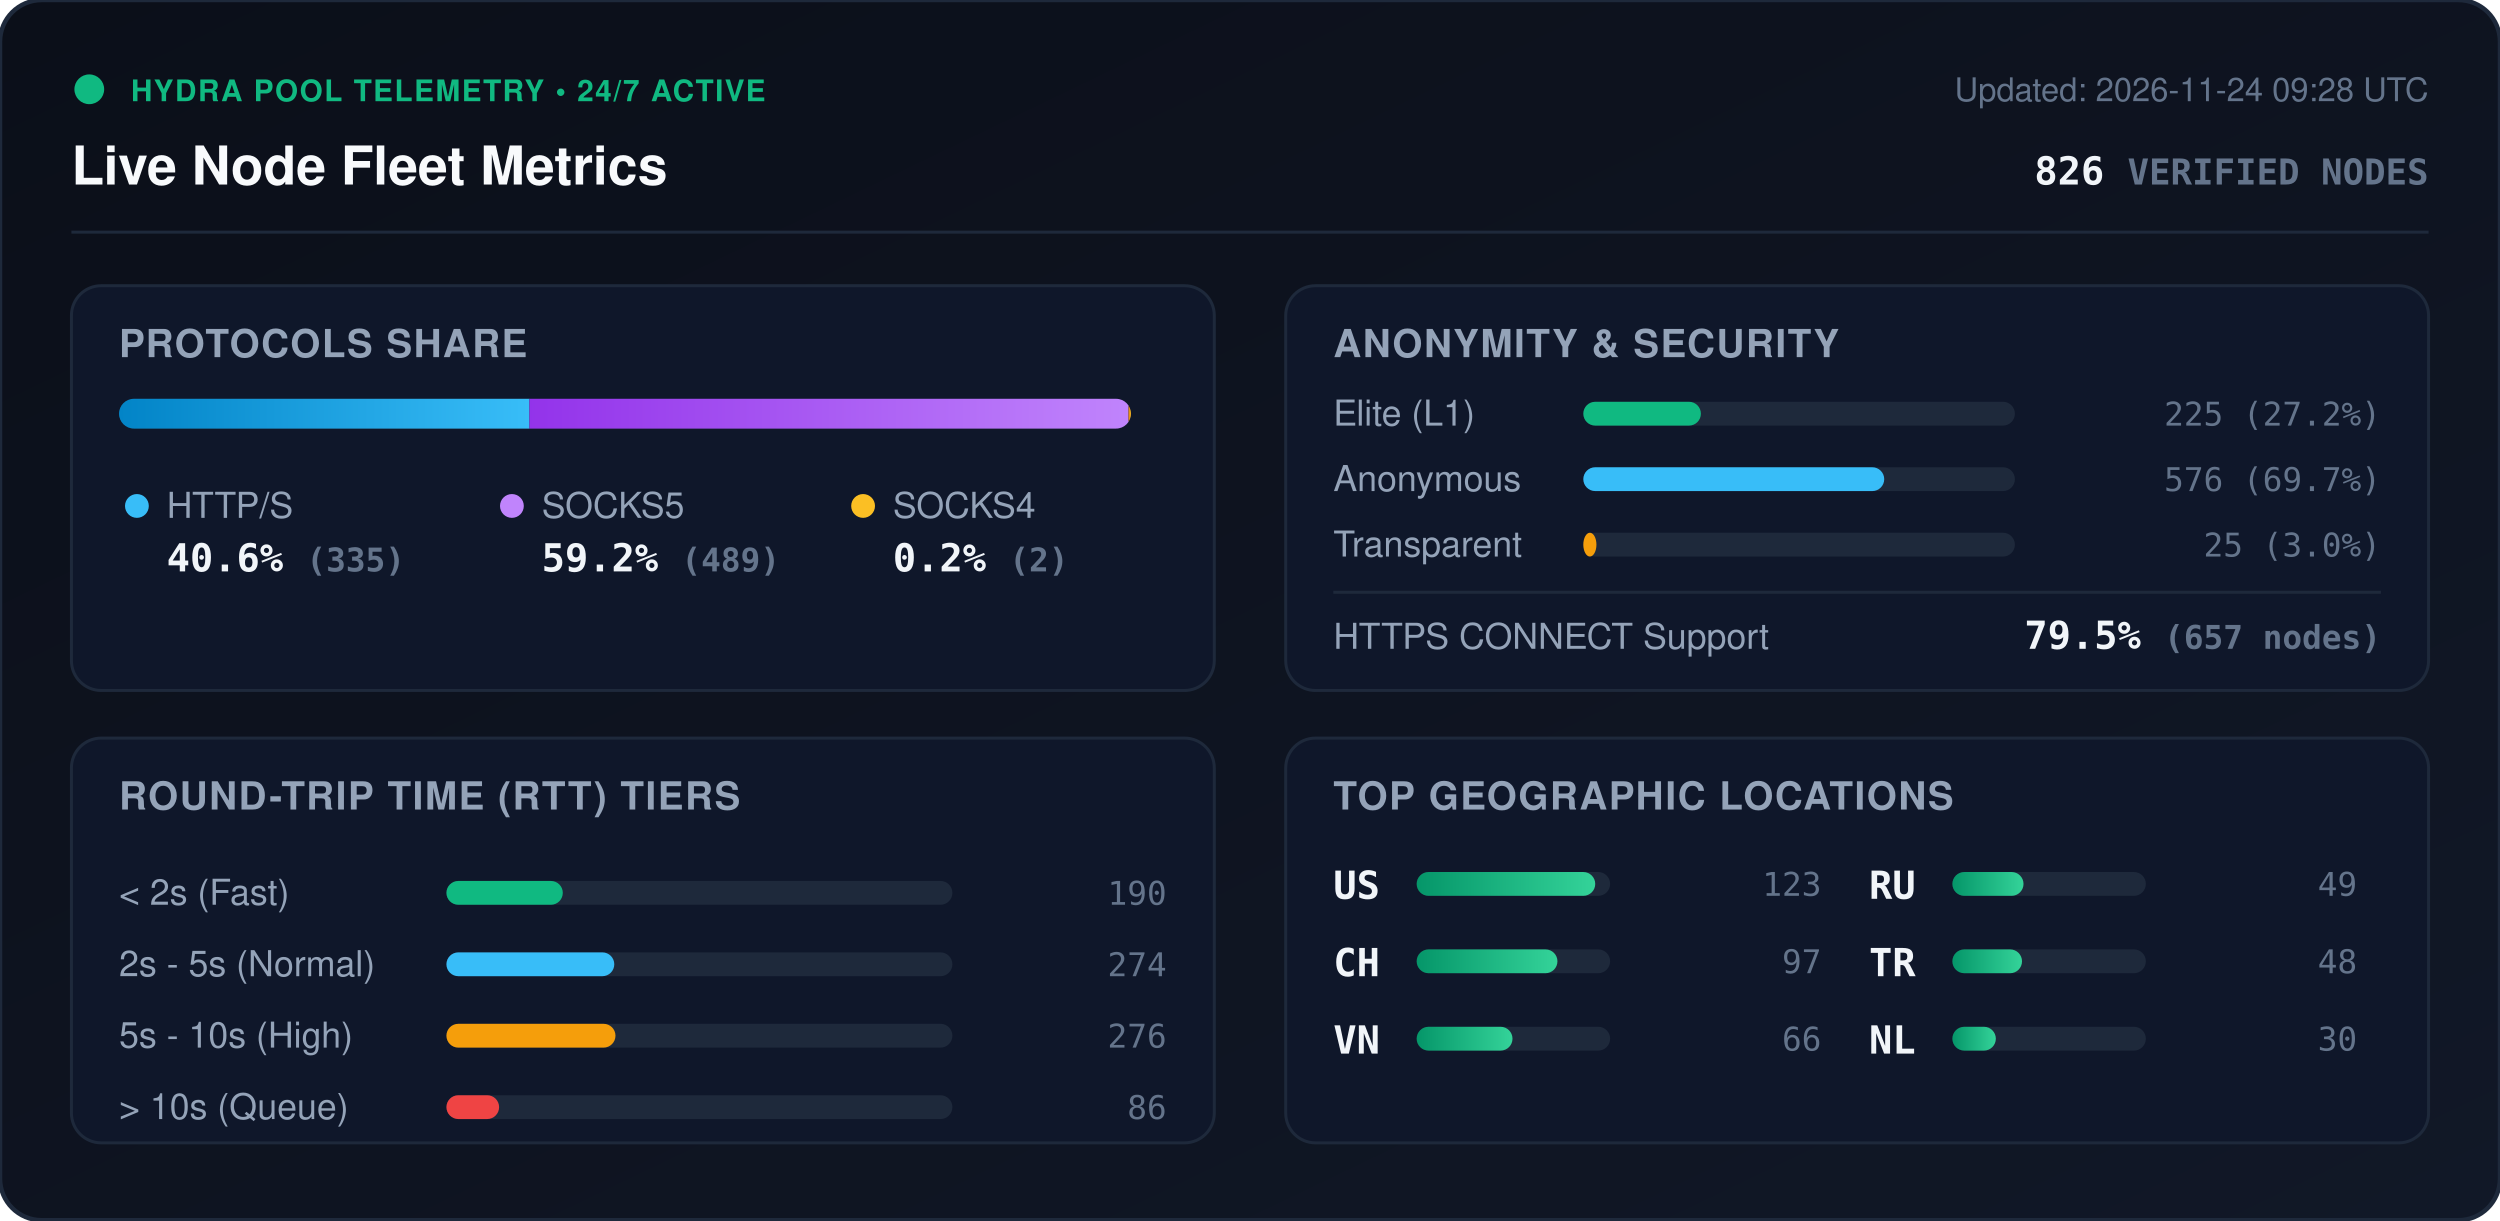
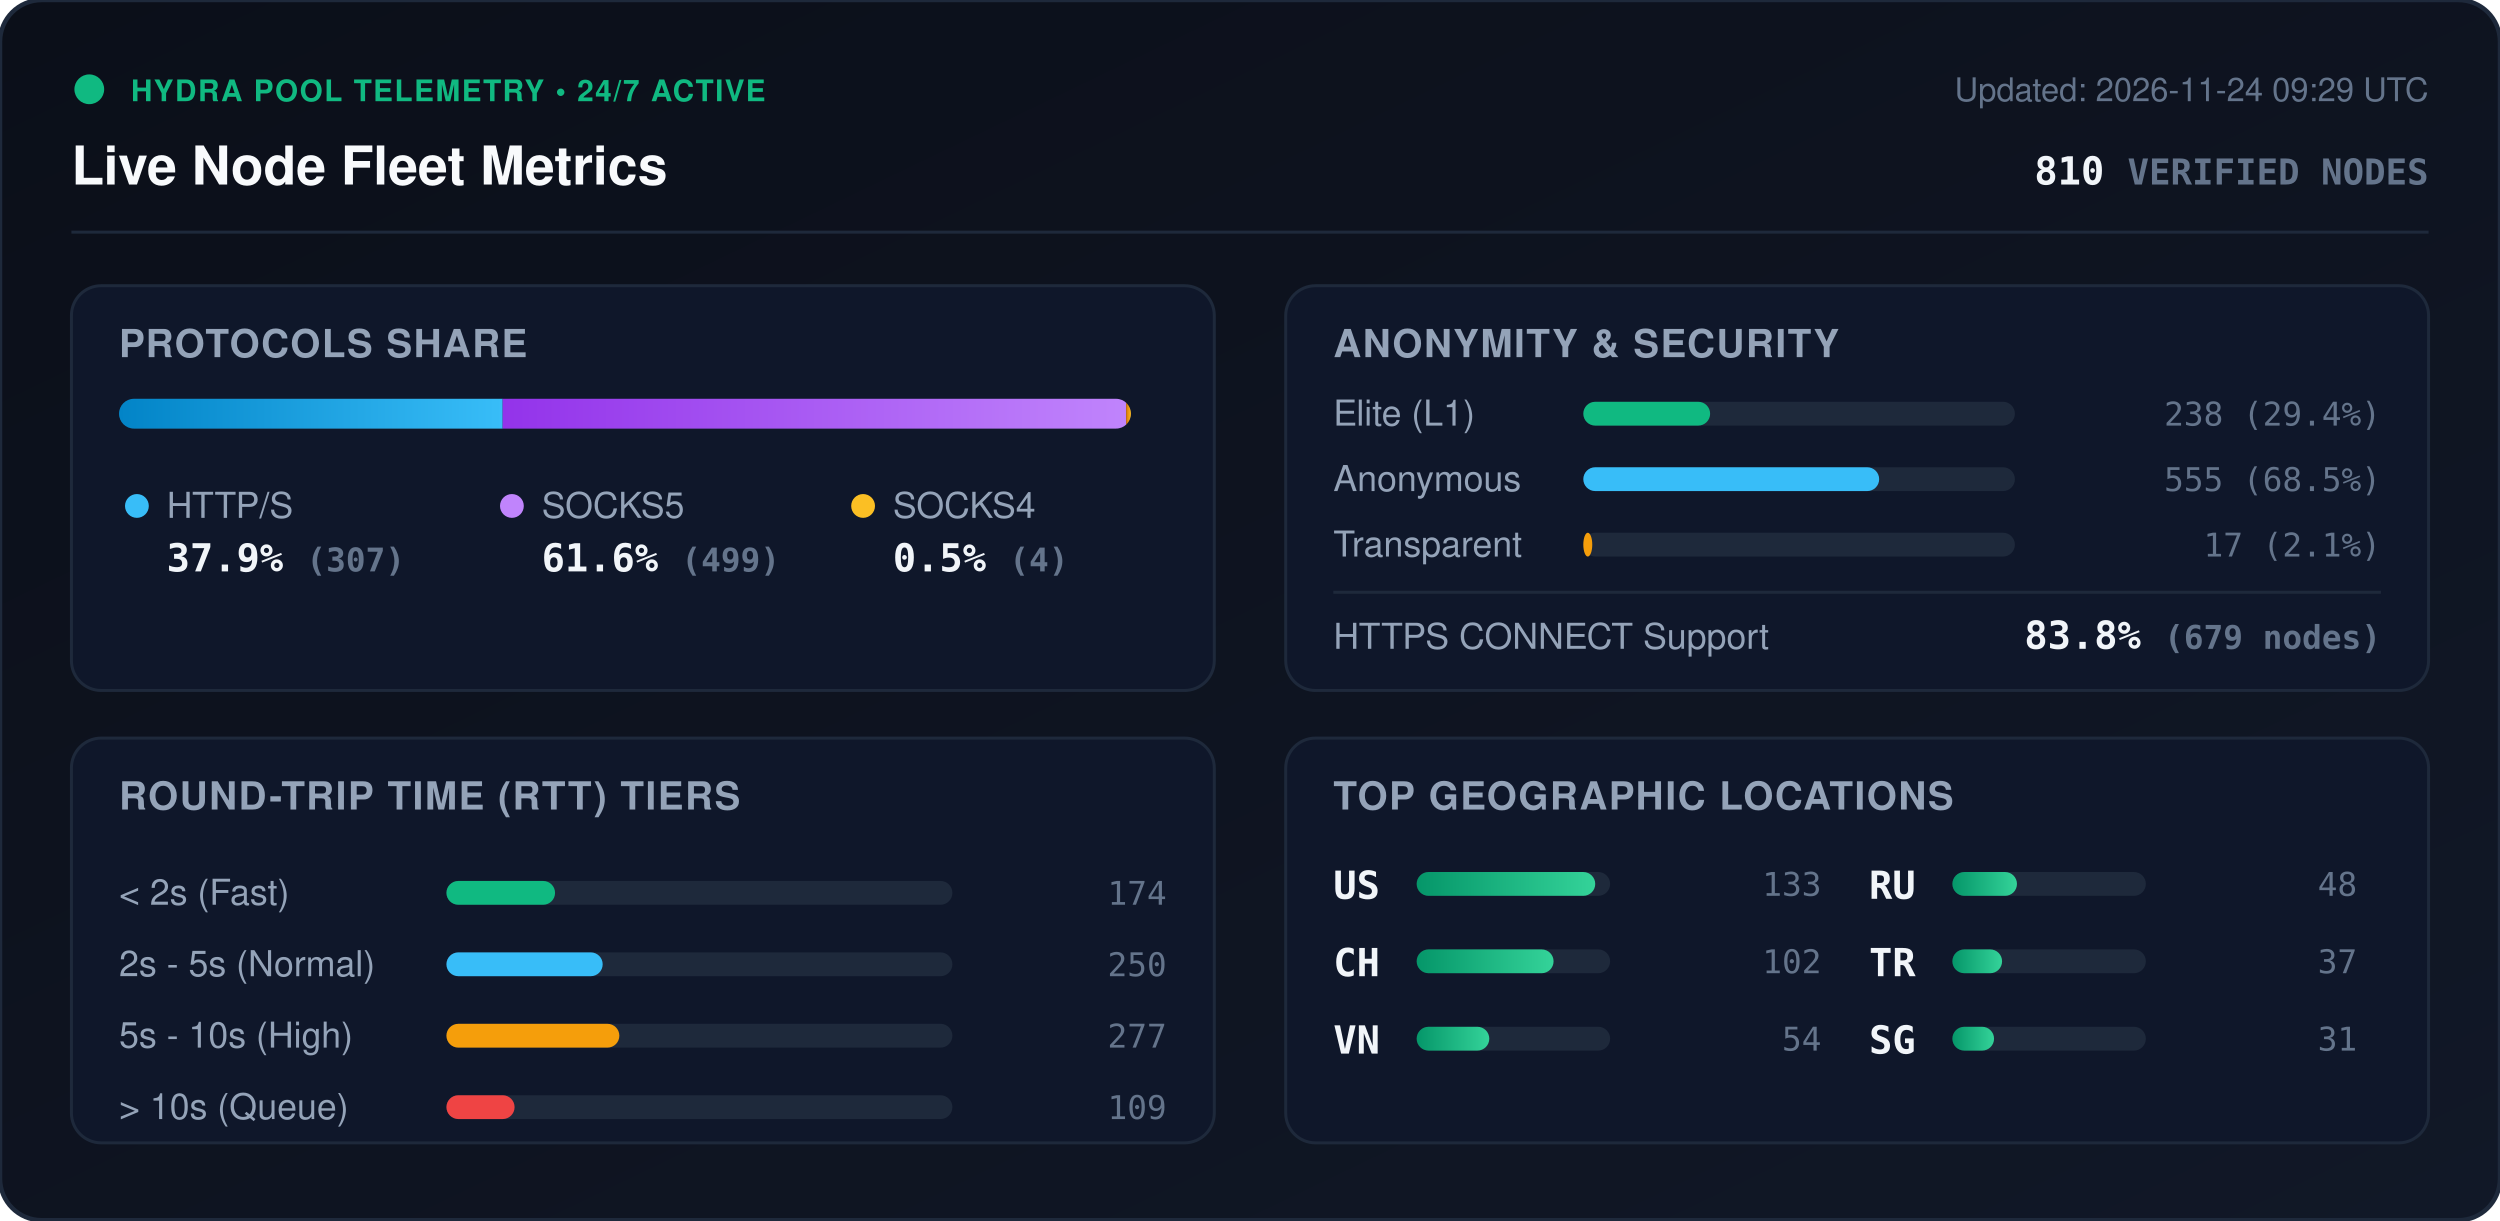
<svg xmlns="http://www.w3.org/2000/svg" viewBox="0 0 840 410" width="840" height="410" style="max-width: 100%; height: auto;">
  <defs>
    <linearGradient id="bg" x1="0%" y1="0%" x2="100%" y2="100%">
      <stop offset="0%" stop-color="#0b0f19" />
      <stop offset="100%" stop-color="#111827" />
    </linearGradient>
    <linearGradient id="bar-http" x1="0%" y1="0%" x2="100%" y2="0%">
      <stop offset="0%" stop-color="#0284c7" />
      <stop offset="100%" stop-color="#38bdf8" />
    </linearGradient>
    <linearGradient id="bar-socks5" x1="0%" y1="0%" x2="100%" y2="0%">
      <stop offset="0%" stop-color="#9333ea" />
      <stop offset="100%" stop-color="#c084fc" />
    </linearGradient>
    <linearGradient id="bar-socks4" x1="0%" y1="0%" x2="100%" y2="0%">
      <stop offset="0%" stop-color="#d97706" />
      <stop offset="100%" stop-color="#fbbf24" />
    </linearGradient>
    <linearGradient id="bar-green" x1="0%" y1="0%" x2="100%" y2="0%">
      <stop offset="0%" stop-color="#059669" />
      <stop offset="100%" stop-color="#34d399" />
    </linearGradient>
    <clipPath id="prog-track-clip">
      <rect width="340.0" height="10" rx="5" />
    </clipPath>
    <style>
      .title { font: 700 18px -apple-system, BlinkMacSystemFont, 'Segoe UI', Helvetica, Arial, sans-serif; fill: #f8fafc; }
      .sub { font: 500 11px -apple-system, BlinkMacSystemFont, 'Segoe UI', Helvetica, Arial, sans-serif; fill: #64748b; }
      .section-hdr { font: 600 13px -apple-system, BlinkMacSystemFont, 'Segoe UI', Helvetica, Arial, sans-serif; fill: #94a3b8; letter-spacing: 0.5px; }
      .metric-val { font: 700 13px -apple-system, BlinkMacSystemFont, 'Segoe UI', Helvetica, Arial, sans-serif; fill: #f1f5f9; }
      .metric-lbl { font: 500 12px -apple-system, BlinkMacSystemFont, 'Segoe UI', Helvetica, Arial, sans-serif; fill: #94a3b8; }
      .badge-txt { font: 700 10px -apple-system, BlinkMacSystemFont, 'Segoe UI', Helvetica, Arial, sans-serif; fill: #10b981; letter-spacing: 0.5px; }
      .mono { font-family: ui-monospace, SFMono-Regular, Menlo, Monaco, Consolas, monospace; }
      .pulse { animation: beacon 2s infinite ease-in-out; }
      @keyframes beacon { 0%, 100% { opacity: 1; } 50% { opacity: 0.35; } }
    </style>
  </defs>
  <rect width="840" height="410" rx="14" fill="url(#bg)" stroke="#1e293b" stroke-width="1.5" />
  <g transform="translate(24, 24)">
    <circle cx="6" cy="6" r="5" fill="#10b981" class="pulse" />
    <text x="20" y="10" class="badge-txt">HYDRA POOL TELEMETRY • 24/7 ACTIVE</text>
    <text x="0" y="38" class="title">Live Node Fleet Metrics</text>
-     <text x="792" y="10" text-anchor="end" class="sub">Updated: 2026-11-24 09:28 UTC</text>
-     <text x="792" y="38" text-anchor="end" class="metric-val mono" fill="#38bdf8">826 <tspan font-size="12" fill="#64748b">VERIFIED NODES</tspan>
+     <text x="792" y="10" text-anchor="end" class="sub">Updated: 2026-11-24 09:29 UTC</text>
+     <text x="792" y="38" text-anchor="end" class="metric-val mono" fill="#38bdf8">810 <tspan font-size="12" fill="#64748b">VERIFIED NODES</tspan>
    </text>
  </g>
  <line x1="24" y1="78" x2="816" y2="78" stroke="#1e293b" stroke-width="1" />
  <g transform="translate(24, 96)">
    <rect width="384" height="136" rx="10" fill="#0f172a" stroke="#1e293b" />
    <text x="16" y="24" class="section-hdr">PROTOCOLS SHARE</text>
    <g transform="translate(16, 38)">
      <rect width="340.0" height="10" rx="5" fill="#1e293b" />
      <g clip-path="url(#prog-track-clip)">
-         <rect x="0" width="137.9" height="10" fill="url(#bar-http)" />
-         <rect x="137.9" width="201.3" height="10" fill="url(#bar-socks5)" />
-         <rect x="339.2" width="0.8" height="10" fill="url(#bar-socks4)" />
+         <rect x="0" width="128.9" height="10" fill="url(#bar-http)" />
+         <rect x="128.9" width="209.5" height="10" fill="url(#bar-socks5)" />
+         <rect x="338.4" width="1.7" height="10" fill="url(#bar-socks4)" />
      </g>
    </g>
    <g transform="translate(16, 68)">
      <circle cx="6" cy="6" r="4" fill="#38bdf8" />
      <text x="16" y="10" class="metric-lbl">HTTP/S</text>
-       <text x="16" y="28" class="metric-val mono">40.6% <tspan font-size="11" fill="#64748b">(335)</tspan>
+       <text x="16" y="28" class="metric-val mono">37.9% <tspan font-size="11" fill="#64748b">(307)</tspan>
      </text>
      <circle cx="132" cy="6" r="4" fill="#c084fc" />
      <text x="142" y="10" class="metric-lbl">SOCKS5</text>
-       <text x="142" y="28" class="metric-val mono">59.2% <tspan font-size="11" fill="#64748b">(489)</tspan>
+       <text x="142" y="28" class="metric-val mono">61.6% <tspan font-size="11" fill="#64748b">(499)</tspan>
      </text>
      <circle cx="250" cy="6" r="4" fill="#fbbf24" />
      <text x="260" y="10" class="metric-lbl">SOCKS4</text>
-       <text x="260" y="28" class="metric-val mono">0.2% <tspan font-size="11" fill="#64748b">(2)</tspan>
+       <text x="260" y="28" class="metric-val mono">0.5% <tspan font-size="11" fill="#64748b">(4)</tspan>
      </text>
    </g>
  </g>
  <g transform="translate(432, 96)">
    <rect width="384" height="136" rx="10" fill="#0f172a" stroke="#1e293b" />
    <text x="16" y="24" class="section-hdr">ANONYMITY &amp; SECURITY</text>
    <text x="16" y="47" class="metric-lbl">Elite (L1)</text>
    <rect x="100" y="39" width="145.0" height="8" rx="4" fill="#1e293b" />
-     <rect x="100" y="39" width="39.5" height="8" rx="4" fill="#10b981" />
-     <text x="368" y="47" text-anchor="end" class="mono sub" fill="#e2e8f0">225 (27.2%)</text>
+     <rect x="100" y="39" width="42.6" height="8" rx="4" fill="#10b981" />
+     <text x="368" y="47" text-anchor="end" class="mono sub" fill="#e2e8f0">238 (29.4%)</text>
    <text x="16" y="69" class="metric-lbl">Anonymous</text>
    <rect x="100" y="61" width="145.0" height="8" rx="4" fill="#1e293b" />
-     <rect x="100" y="61" width="101.1" height="8" rx="4" fill="#38bdf8" />
-     <text x="368" y="69" text-anchor="end" class="mono sub" fill="#e2e8f0">576 (69.7%)</text>
+     <rect x="100" y="61" width="99.4" height="8" rx="4" fill="#38bdf8" />
+     <text x="368" y="69" text-anchor="end" class="mono sub" fill="#e2e8f0">555 (68.5%)</text>
    <text x="16" y="91" class="metric-lbl">Transparent</text>
    <rect x="100" y="83" width="145.0" height="8" rx="4" fill="#1e293b" />
-     <rect x="100" y="83" width="4.4" height="8" rx="4" fill="#f59e0b" />
-     <text x="368" y="91" text-anchor="end" class="mono sub" fill="#e2e8f0">25 (3.0%)</text>
+     <rect x="100" y="83" width="3.0" height="8" rx="4" fill="#f59e0b" />
+     <text x="368" y="91" text-anchor="end" class="mono sub" fill="#e2e8f0">17 (2.1%)</text>
    <line x1="16" y1="103" x2="368" y2="103" stroke="#1e293b" stroke-width="1" />
    <text x="16" y="122" class="metric-lbl">HTTPS CONNECT Support</text>
-     <text x="368" y="122" text-anchor="end" class="metric-val mono" fill="#34d399">79.5% <tspan font-size="11" fill="#64748b">(657 nodes)</tspan>
+     <text x="368" y="122" text-anchor="end" class="metric-val mono" fill="#34d399">83.8% <tspan font-size="11" fill="#64748b">(679 nodes)</tspan>
    </text>
  </g>
  <g transform="translate(24, 248)">
    <rect width="384" height="136" rx="10" fill="#0f172a" stroke="#1e293b" />
    <text x="16" y="24" class="section-hdr">ROUND-TRIP TIME (RTT) TIERS</text>
    <g transform="translate(16, 42)">
      <text x="0" y="14" class="metric-lbl">&lt; 2s (Fast)</text>
      <rect x="110" y="6" width="170" height="8" rx="4" fill="#1e293b" />
-       <rect x="110" y="6" width="39.1" height="8" rx="4" fill="#10b981" />
-       <text x="352" y="14" text-anchor="end" class="mono sub">190</text>
+       <rect x="110" y="6" width="36.5" height="8" rx="4" fill="#10b981" />
+       <text x="352" y="14" text-anchor="end" class="mono sub">174</text>
      <text x="0" y="38" class="metric-lbl">2s - 5s (Normal)</text>
      <rect x="110" y="30" width="170" height="8" rx="4" fill="#1e293b" />
-       <rect x="110" y="30" width="56.4" height="8" rx="4" fill="#38bdf8" />
-       <text x="352" y="38" text-anchor="end" class="mono sub">274</text>
+       <rect x="110" y="30" width="52.5" height="8" rx="4" fill="#38bdf8" />
+       <text x="352" y="38" text-anchor="end" class="mono sub">250</text>
      <text x="0" y="62" class="metric-lbl">5s - 10s (High)</text>
      <rect x="110" y="54" width="170" height="8" rx="4" fill="#1e293b" />
-       <rect x="110" y="54" width="56.8" height="8" rx="4" fill="#f59e0b" />
-       <text x="352" y="62" text-anchor="end" class="mono sub">276</text>
+       <rect x="110" y="54" width="58.1" height="8" rx="4" fill="#f59e0b" />
+       <text x="352" y="62" text-anchor="end" class="mono sub">277</text>
      <text x="0" y="86" class="metric-lbl">&gt; 10s (Queue)</text>
      <rect x="110" y="78" width="170" height="8" rx="4" fill="#1e293b" />
-       <rect x="110" y="78" width="17.7" height="8" rx="4" fill="#ef4444" />
-       <text x="352" y="86" text-anchor="end" class="mono sub">86</text>
+       <rect x="110" y="78" width="22.9" height="8" rx="4" fill="#ef4444" />
+       <text x="352" y="86" text-anchor="end" class="mono sub">109</text>
    </g>
  </g>
  <g transform="translate(432, 248)">
    <rect width="384" height="136" rx="10" fill="#0f172a" stroke="#1e293b" />
    <text x="16" y="24" class="section-hdr">TOP GEOGRAPHIC LOCATIONS</text>
    <g transform="translate(16, 42)">
      <g transform="translate(0, 0)">
        <text x="0" y="12" class="mono metric-val" font-size="12">US</text>
        <rect x="28" y="3" width="65" height="8" rx="4" fill="#1e293b" />
        <rect x="28" y="3" width="60.0" height="8" rx="4" fill="url(#bar-green)" />
-         <text x="164" y="11" text-anchor="end" class="mono sub">123</text>
+         <text x="164" y="11" text-anchor="end" class="mono sub">133</text>
      </g>
      <g transform="translate(0, 26)">
        <text x="0" y="12" class="mono metric-val" font-size="12">CH</text>
        <rect x="28" y="3" width="65" height="8" rx="4" fill="#1e293b" />
-         <rect x="28" y="3" width="47.3" height="8" rx="4" fill="url(#bar-green)" />
-         <text x="164" y="11" text-anchor="end" class="mono sub">97</text>
+         <rect x="28" y="3" width="46.0" height="8" rx="4" fill="url(#bar-green)" />
+         <text x="164" y="11" text-anchor="end" class="mono sub">102</text>
      </g>
      <g transform="translate(0, 52)">
        <text x="0" y="12" class="mono metric-val" font-size="12">VN</text>
        <rect x="28" y="3" width="65" height="8" rx="4" fill="#1e293b" />
-         <rect x="28" y="3" width="32.2" height="8" rx="4" fill="url(#bar-green)" />
-         <text x="164" y="11" text-anchor="end" class="mono sub">66</text>
+         <rect x="28" y="3" width="24.4" height="8" rx="4" fill="url(#bar-green)" />
+         <text x="164" y="11" text-anchor="end" class="mono sub">54</text>
      </g>
      <g transform="translate(180, 0)">
        <text x="0" y="12" class="mono metric-val" font-size="12">RU</text>
        <rect x="28" y="3" width="65" height="8" rx="4" fill="#1e293b" />
-         <rect x="28" y="3" width="23.9" height="8" rx="4" fill="url(#bar-green)" />
-         <text x="164" y="11" text-anchor="end" class="mono sub">49</text>
+         <rect x="28" y="3" width="21.7" height="8" rx="4" fill="url(#bar-green)" />
+         <text x="164" y="11" text-anchor="end" class="mono sub">48</text>
      </g>
      <g transform="translate(180, 26)">
        <text x="0" y="12" class="mono metric-val" font-size="12">TR</text>
        <rect x="28" y="3" width="65" height="8" rx="4" fill="#1e293b" />
-         <rect x="28" y="3" width="23.4" height="8" rx="4" fill="url(#bar-green)" />
-         <text x="164" y="11" text-anchor="end" class="mono sub">48</text>
+         <rect x="28" y="3" width="16.7" height="8" rx="4" fill="url(#bar-green)" />
+         <text x="164" y="11" text-anchor="end" class="mono sub">37</text>
      </g>
      <g transform="translate(180, 52)">
-         <text x="0" y="12" class="mono metric-val" font-size="12">NL</text>
+         <text x="0" y="12" class="mono metric-val" font-size="12">SG</text>
        <rect x="28" y="3" width="65" height="8" rx="4" fill="#1e293b" />
-         <rect x="28" y="3" width="14.6" height="8" rx="4" fill="url(#bar-green)" />
-         <text x="164" y="11" text-anchor="end" class="mono sub">30</text>
+         <rect x="28" y="3" width="14.0" height="8" rx="4" fill="url(#bar-green)" />
+         <text x="164" y="11" text-anchor="end" class="mono sub">31</text>
      </g>
    </g>
  </g>
</svg>
